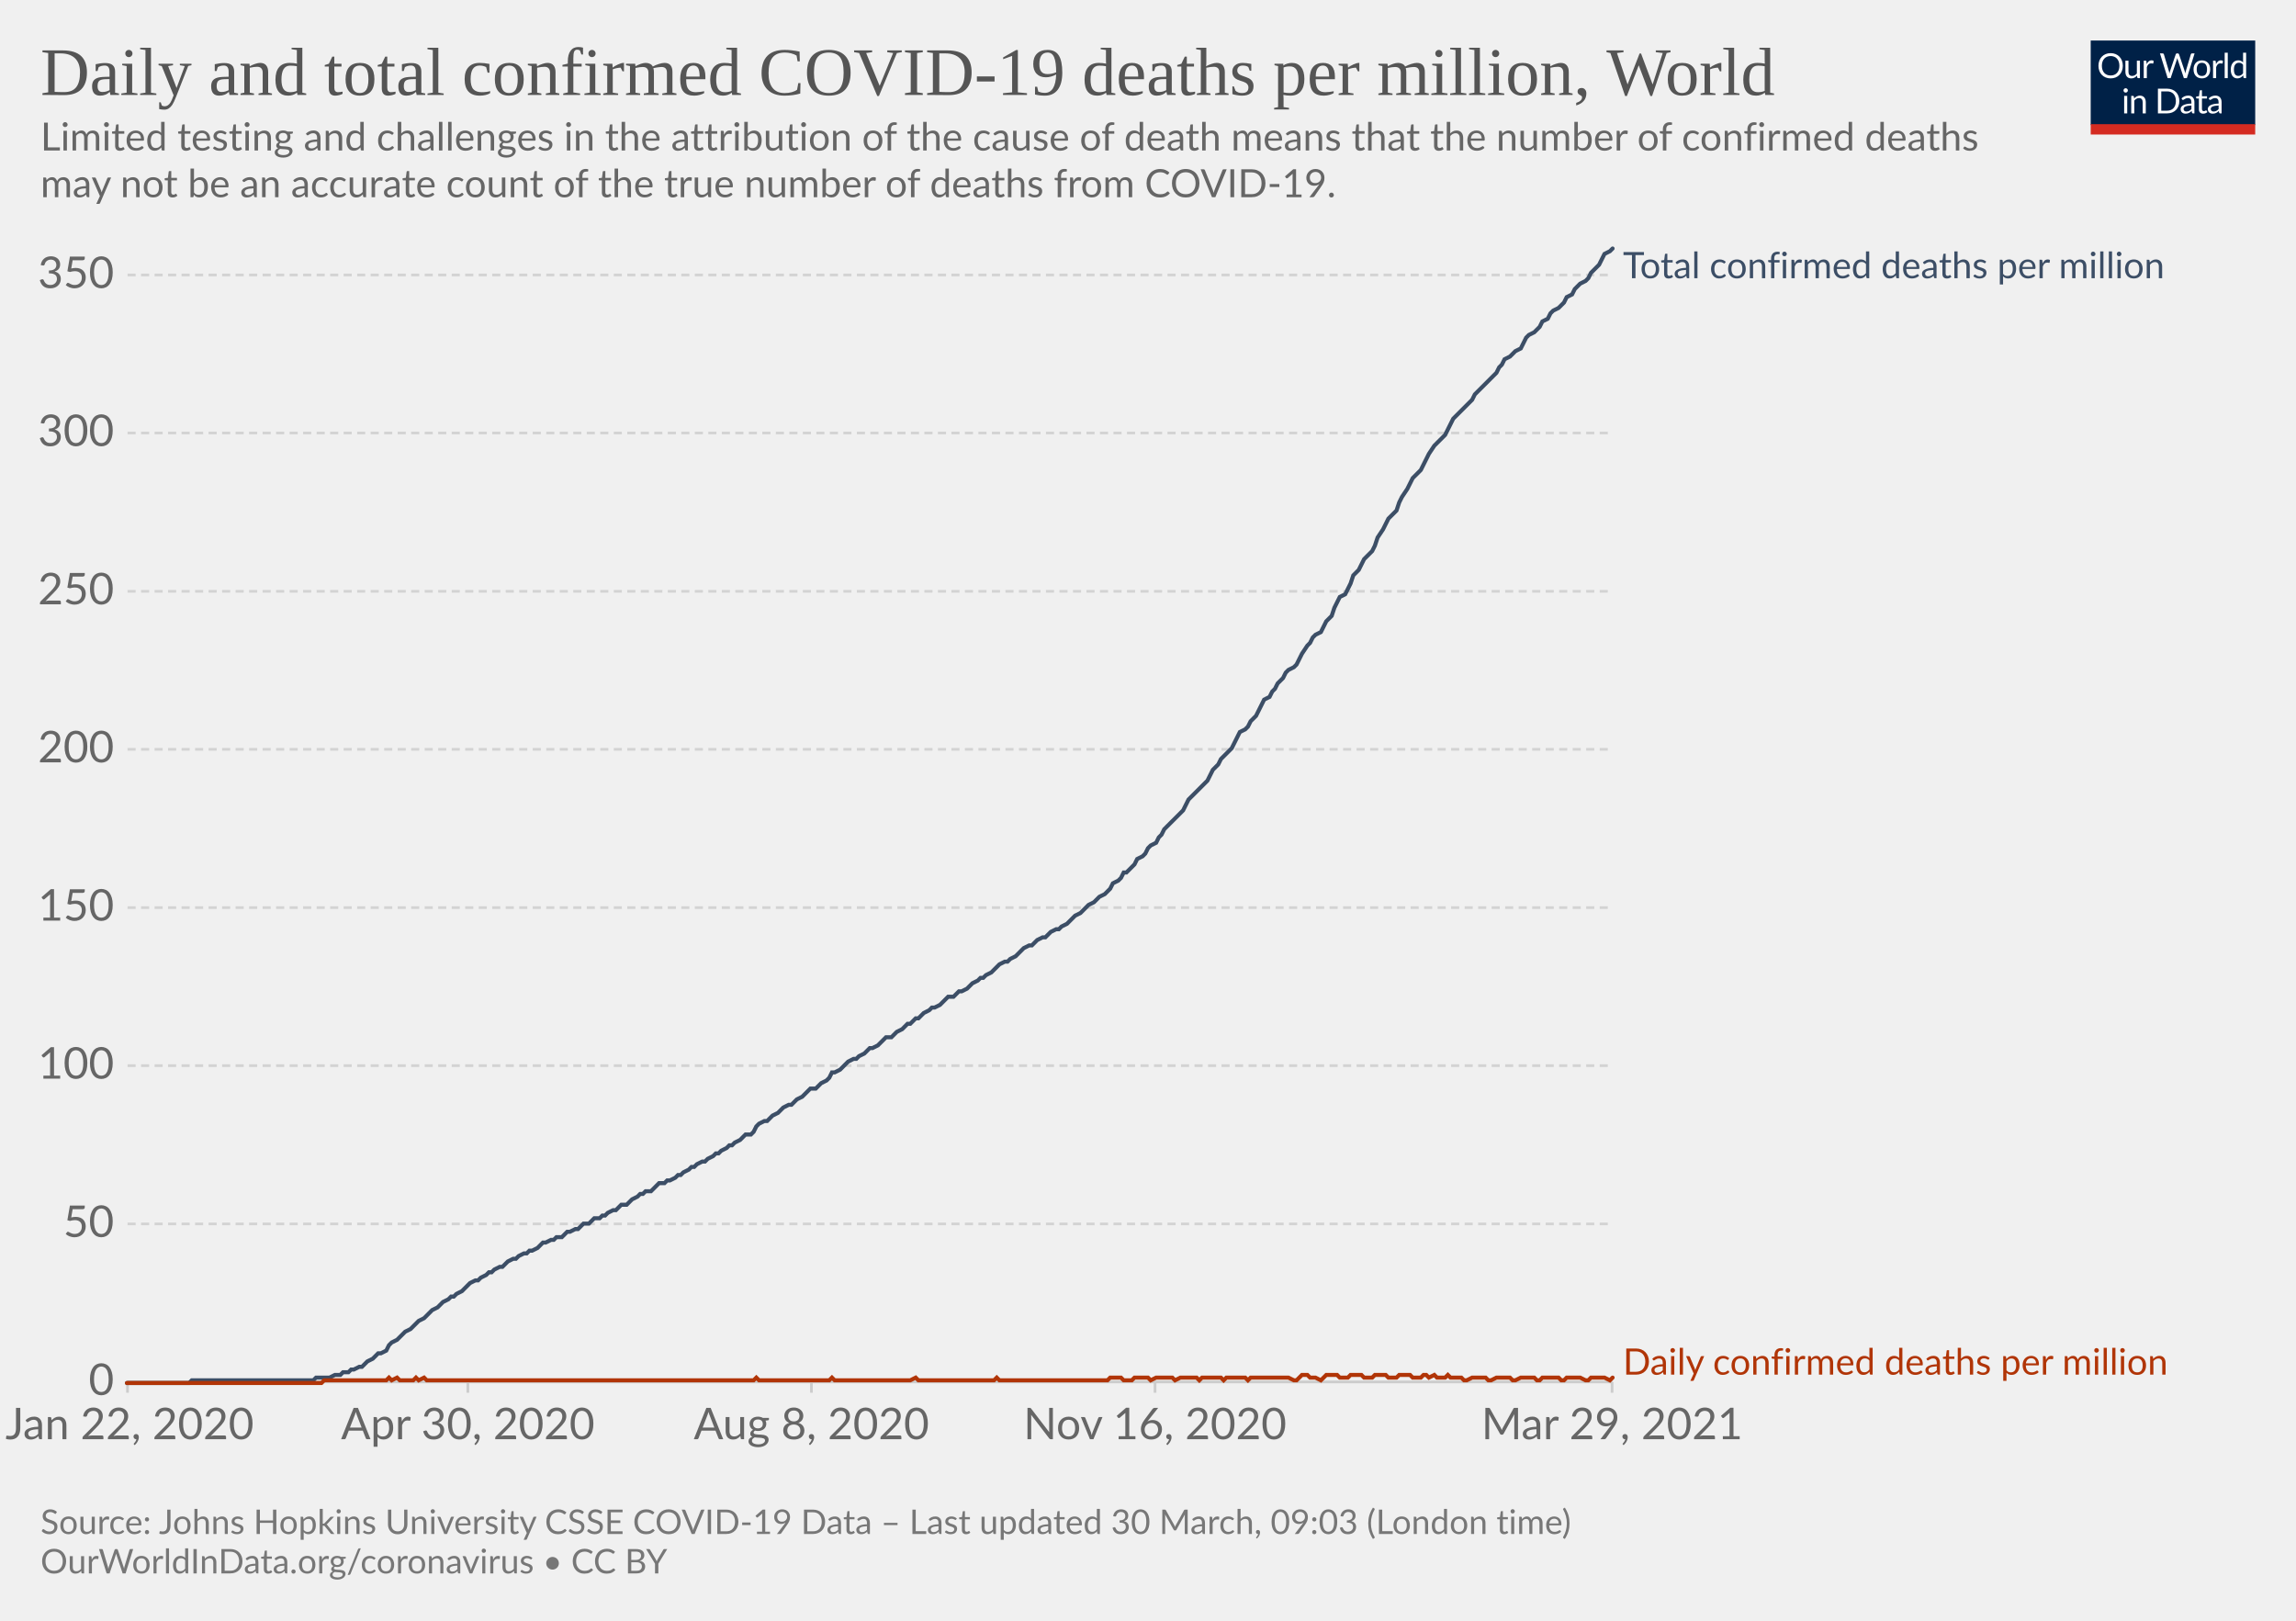
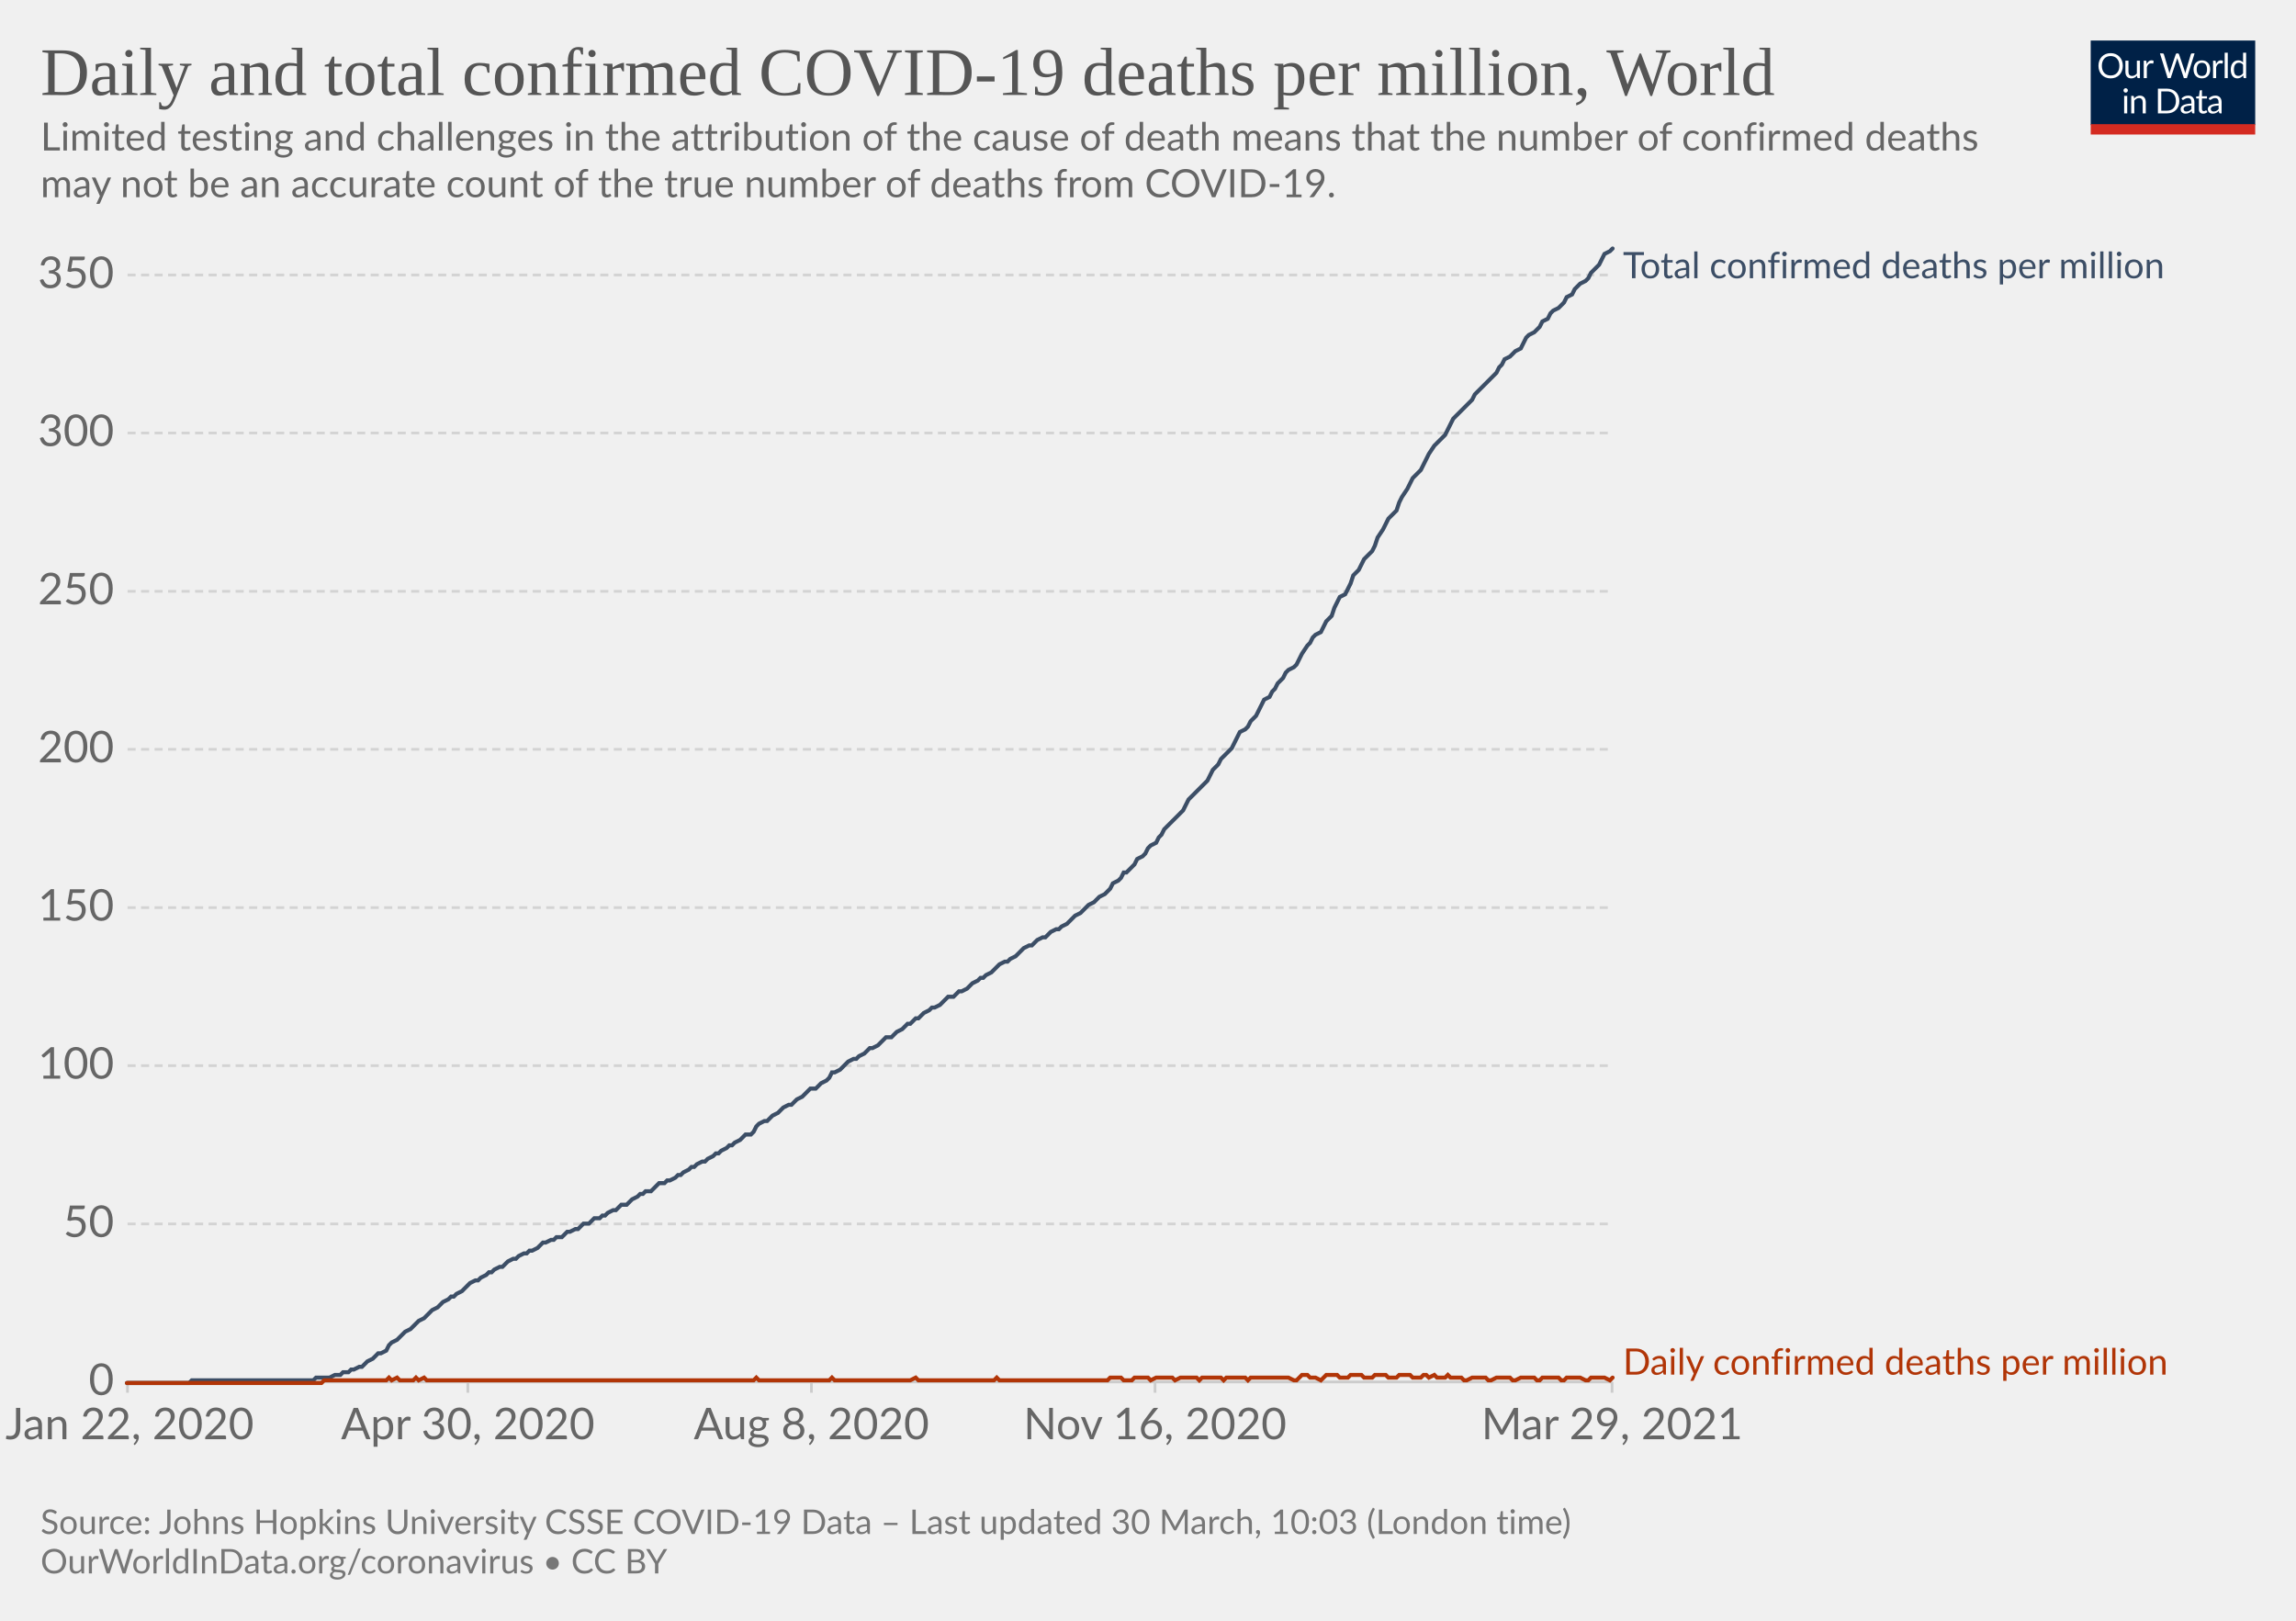
<svg xmlns="http://www.w3.org/2000/svg" version="1.1" style="background-color:#fff;-webkit-font-smoothing:antialiased" width="850" height="600" viewBox="0 0 850 600" font-family="Lato,'Helvetica Neue',Helvetica,Arial,sans-serif" font-size="18" text-rendering="optimizeLegibility">
  <g class="HeaderView">
    <g transform="matrix(.29 0 0 .29 774 15)">
      <svg className="owidLog" width="210" height="120" viewBox="0 0 210 120" fill="none">
        <g clip-path="url(#clip0)">
          <path d="M0 0h210v107.89H0V0z" fill="#002147" />
          <path d="M40.98 32.25c0 2.36-.38 4.53-1.12 6.51a14.26 14.26 0 01-8.1 8.4c-1.9.78-4.02 1.17-6.34 1.17a16.6 16.6 0 01-6.33-1.17 14.31 14.31 0 01-8.08-8.4 18.29 18.29 0 01-1.12-6.51c0-2.36.38-4.53 1.12-6.5.75-1.97 1.8-3.67 3.17-5.1a14.32 14.32 0 014.9-3.34c1.92-.8 4.03-1.19 6.34-1.19 2.32 0 4.43.4 6.34 1.19 1.92.8 3.56 1.9 4.93 3.34a14.87 14.87 0 013.17 5.1 18.1 18.1 0 011.12 6.5zm-4.38 0c0-1.94-.26-3.68-.8-5.22a10.91 10.91 0 00-2.24-3.89 9.68 9.68 0 00-3.52-2.46 11.95 11.95 0 00-4.62-.86c-1.68 0-3.21.28-4.6.86a9.88 9.88 0 00-3.54 2.46 10.91 10.91 0 00-2.24 3.9c-.53 1.53-.8 3.27-.8 5.2 0 1.94.27 3.68.8 5.22a11.17 11.17 0 002.24 3.9 10.01 10.01 0 003.55 2.44c1.38.56 2.9.83 4.6.83s3.24-.27 4.61-.83a9.8 9.8 0 003.52-2.44 11.17 11.17 0 002.25-3.9c.53-1.54.8-3.28.8-5.21zm26.22-6.54V48H60.5c-.56 0-.9-.27-1.05-.81l-.31-2.4a12.45 12.45 0 01-3.26 2.6c-1.2.64-2.58.96-4.13.96-1.22 0-2.3-.2-3.24-.6a6.52 6.52 0 01-2.33-1.7 7.37 7.37 0 01-1.43-2.67c-.3-1.04-.46-2.2-.46-3.45V25.7h3.91v14.22c0 1.68.38 2.99 1.15 3.91.77.93 1.96 1.39 3.54 1.39 1.16 0 2.24-.27 3.23-.82a10.42 10.42 0 002.8-2.28V25.7h3.91zm8.61 4.47a9.94 9.94 0 012.6-3.56 5.64 5.64 0 013.76-1.3c.47 0 .92.05 1.34.15.44.1.83.27 1.17.49l-.3 2.92c-.09.37-.3.55-.66.55-.2 0-.5-.04-.9-.13a6.21 6.21 0 00-3.24.18 4.23 4.23 0 00-1.47.92c-.42.4-.81.9-1.17 1.5-.33.58-.64 1.26-.92 2.02V48H67.7V25.71h2.25c.42 0 .72.08.88.25.16.16.27.44.33.83l.26 3.39zm61.16-13.7L122.75 48h-3.82l-7.99-24.05a21.95 21.95 0 01-.42-1.58 38.36 38.36 0 01-.44 1.58L102.05 48h-3.83L88.4 16.47h3.54c.38 0 .7.1.95.29.26.2.43.43.5.73l6.52 21.9.28 1.28.29 1.46.3-1.46.38-1.27 7.41-21.91c.1-.25.26-.48.51-.69.27-.22.58-.33.95-.33h1.23c.38 0 .69.1.92.29a1.77 1.77 0 01.53.73l7.4 21.9a28.4 28.4 0 01.68 2.62 29.52 29.52 0 01.52-2.61l6.54-21.91a1.31 1.31 0 01.48-.7c.27-.21.58-.32.95-.32h3.32zm9.35 8.88c1.63 0 3.1.27 4.4.82a9.43 9.43 0 015.46 5.94c.5 1.4.74 2.98.74 4.73 0 1.76-.25 3.34-.74 4.75a9.43 9.43 0 01-5.46 5.92c-1.3.52-2.77.79-4.4.79-1.64 0-3.12-.27-4.44-.8a9.42 9.42 0 01-3.35-2.3c-.92-1-1.63-2.2-2.13-3.61-.49-1.41-.73-3-.73-4.75s.24-3.33.73-4.73c.5-1.43 1.2-2.64 2.13-3.63a9.4 9.4 0 013.35-2.31c1.32-.55 2.8-.82 4.44-.82zm0 19.89c2.2 0 3.84-.73 4.93-2.2 1.08-1.48 1.63-3.54 1.63-6.18 0-2.66-.55-4.72-1.63-6.2-1.09-1.49-2.73-2.23-4.93-2.23-1.12 0-2.09.2-2.93.57a5.71 5.71 0 00-2.06 1.65 7.5 7.5 0 00-1.24 2.67c-.26 1.04-.4 2.22-.4 3.54 0 2.64.55 4.7 1.64 6.18 1.1 1.47 2.76 2.2 4.99 2.2zm17.97-15.07a9.94 9.94 0 012.6-3.56 5.64 5.64 0 013.76-1.3c.47 0 .91.05 1.34.15.44.1.83.27 1.16.49l-.28 2.92c-.09.37-.31.55-.66.55-.2 0-.5-.04-.9-.13a6.2 6.2 0 00-3.24.18 4.23 4.23 0 00-1.47.92c-.43.4-.82.9-1.17 1.5a13.1 13.1 0 00-.92 2.02V48h-3.94V25.71h2.24c.43 0 .72.08.88.25.17.16.28.44.33.83l.27 3.39zm15.04-14.59V48h-3.92V15.6h3.92zm19.55 15.43a6.22 6.22 0 00-2.38-2.05 6.7 6.7 0 00-2.86-.6c-2.07 0-3.66.75-4.77 2.23-1.12 1.48-1.68 3.6-1.68 6.33 0 1.46.13 2.7.38 3.74a7.29 7.29 0 001.1 2.56 4.35 4.35 0 001.78 1.45c.7.3 1.5.46 2.4.46 1.29 0 2.41-.3 3.36-.88a9.6 9.6 0 002.67-2.49V31.02zm3.91-15.43V48h-2.33c-.56 0-.9-.27-1.06-.81l-.35-2.71a12.13 12.13 0 01-3.25 2.77 8.28 8.28 0 01-4.23 1.06 7.31 7.31 0 01-6.14-2.9c-.73-.96-1.3-2.15-1.69-3.57a18.35 18.35 0 01.07-9.48 11.29 11.29 0 011.89-3.7 8.7 8.7 0 017.06-3.34 7.96 7.96 0 016.12 2.62V15.59h3.91zM46.61 70.71V93H42.7V70.71h3.91zm.84-7c0 .39-.08.75-.24 1.09a2.81 2.81 0 01-1.52 1.47 2.67 2.67 0 01-2.16 0 2.9 2.9 0 01-1.45-1.47 2.67 2.67 0 010-2.16c.15-.35.35-.65.6-.9.25-.27.53-.47.85-.62a2.67 2.67 0 012.16 0c.35.15.65.35.9.62.27.25.47.55.62.9.16.34.24.7.24 1.08zm7.97 10.24c.49-.54 1-1.04 1.54-1.48a9.85 9.85 0 013.66-1.84 8.96 8.96 0 015.43.35c.94.4 1.72.97 2.33 1.71a7.36 7.36 0 011.43 2.67c.32 1.04.49 2.19.49 3.45V93h-3.94V78.81c0-1.69-.4-3-1.17-3.92-.76-.93-1.93-1.4-3.5-1.4a6.6 6.6 0 00-3.25.83c-1 .56-1.92 1.31-2.77 2.27V93h-3.94V70.71h2.35c.56 0 .9.28 1.04.82l.3 2.42zm57.7 3.3c0 2.36-.37 4.5-1.11 6.44a14.3 14.3 0 01-3.17 4.98 14.1 14.1 0 01-4.93 3.2c-1.9.76-4.02 1.13-6.33 1.13H85.8V61.47h11.77c2.31 0 4.42.39 6.33 1.15a13.8 13.8 0 018.1 8.18 17.75 17.75 0 011.12 6.45zm-4.37 0c0-1.94-.26-3.67-.8-5.2a10.94 10.94 0 00-2.23-3.87 9.57 9.57 0 00-3.53-2.42 12.23 12.23 0 00-4.61-.83h-7.5v24.62h7.5c1.7 0 3.24-.28 4.61-.84a9.7 9.7 0 003.53-2.4 10.94 10.94 0 002.24-3.87c.53-1.53.8-3.26.8-5.2zm19.8 5.72c-1.8.06-3.34.2-4.62.44-1.26.22-2.3.51-3.1.88-.8.36-1.37.8-1.74 1.3-.35.5-.53 1.05-.53 1.67 0 .58.1 1.1.3 1.52a3 3 0 00.76 1.05c.34.27.73.46 1.17.6a6.13 6.13 0 001.45.17 7.28 7.28 0 003.5-.81 11.95 11.95 0 002.82-2.2v-4.62zm-12.65-9.11a12.73 12.73 0 013.98-2.66c1.43-.59 3-.88 4.73-.88 1.25 0 2.36.2 3.33.61a6.81 6.81 0 013.94 4.38c.33 1.04.5 2.19.5 3.43V93h-1.74a1.8 1.8 0 01-.88-.18c-.2-.13-.36-.38-.48-.74l-.44-2.12-1.72 1.46a9.48 9.48 0 01-3.74 1.7c-.69.15-1.46.23-2.3.23-.87 0-1.69-.12-2.45-.35a5.34 5.34 0 01-3.34-2.93 6.64 6.64 0 01-.49-2.64c0-.88.25-1.72.73-2.53a6.33 6.33 0 012.35-2.17c1.09-.63 2.5-1.15 4.25-1.54 1.75-.41 3.89-.65 6.42-.7v-1.75c0-1.73-.37-3.03-1.12-3.91-.75-.9-1.84-1.34-3.28-1.34-.97 0-1.78.12-2.44.37-.64.23-1.2.5-1.7.81l-1.23.82c-.33.23-.67.35-1 .35-.27 0-.5-.07-.69-.2a2.1 2.1 0 01-.48-.53l-.7-1.25zm27.67 19.5c-1.76 0-3.12-.5-4.07-1.48-.94-.98-1.41-2.4-1.41-4.25V74h-2.68a.9.9 0 01-.6-.2c-.16-.14-.24-.36-.24-.66v-1.56l3.65-.46.9-6.89a.9.9 0 01.29-.52.88.88 0 01.62-.22H142v7.67h6.44V74H142v13.38c0 .94.22 1.63.68 2.09.45.45 1.04.68 1.76.68a3.21 3.21 0 001.85-.53l.55-.35c.16-.12.3-.18.41-.18.2 0 .4.13.55.38l1.15 1.87a7.45 7.45 0 01-2.44 1.5 8.53 8.53 0 01-2.95.52zm19.68-10.4c-1.8.07-3.34.21-4.62.45-1.26.22-2.3.51-3.1.88-.8.36-1.37.8-1.74 1.3-.35.5-.53 1.05-.53 1.67 0 .58.1 1.1.3 1.52a2.9 2.9 0 00.76 1.05c.34.27.73.46 1.17.6a6.13 6.13 0 001.45.17 7.3 7.3 0 003.5-.81 12.04 12.04 0 002.82-2.2v-4.62zm-12.65-9.1a12.72 12.72 0 013.99-2.66c1.42-.59 3-.88 4.72-.88 1.25 0 2.36.2 3.33.61a6.81 6.81 0 013.94 4.38c.33 1.04.5 2.19.5 3.43V93h-1.74a1.8 1.8 0 01-.88-.18c-.2-.13-.36-.38-.48-.74l-.44-2.12-1.72 1.46a9.48 9.48 0 01-3.74 1.7c-.69.15-1.46.23-2.3.23-.87 0-1.69-.12-2.45-.35a5.33 5.33 0 01-3.34-2.93 6.62 6.62 0 01-.49-2.64c0-.88.25-1.72.73-2.53a6.33 6.33 0 012.35-2.17c1.09-.63 2.5-1.15 4.25-1.54a31.2 31.2 0 016.42-.7v-1.75c0-1.73-.37-3.03-1.12-3.91-.75-.9-1.84-1.34-3.28-1.34-.97 0-1.78.12-2.44.37-.64.23-1.2.5-1.7.81l-1.22.82c-.34.23-.68.35-1.02.35-.26 0-.49-.07-.68-.2a1.88 1.88 0 01-.48-.53l-.7-1.25zM40.98 32.25c0 2.36-.38 4.53-1.12 6.51a14.26 14.26 0 01-8.1 8.4c-1.9.78-4.02 1.17-6.34 1.17a16.6 16.6 0 01-6.33-1.17 14.31 14.31 0 01-8.08-8.4 18.29 18.29 0 01-1.12-6.51c0-2.36.38-4.53 1.12-6.5.75-1.97 1.8-3.67 3.17-5.1a14.32 14.32 0 014.9-3.34c1.92-.8 4.03-1.19 6.34-1.19 2.32 0 4.43.4 6.34 1.19 1.92.8 3.56 1.9 4.93 3.34a14.87 14.87 0 013.17 5.1 18.1 18.1 0 011.12 6.5zm-4.38 0c0-1.94-.26-3.68-.8-5.22a10.91 10.91 0 00-2.24-3.89 9.68 9.68 0 00-3.52-2.46 11.95 11.95 0 00-4.62-.86c-1.68 0-3.21.28-4.6.86a9.88 9.88 0 00-3.54 2.46 10.91 10.91 0 00-2.24 3.9c-.53 1.53-.8 3.27-.8 5.2 0 1.94.27 3.68.8 5.22a11.17 11.17 0 002.24 3.9 10.01 10.01 0 003.55 2.44c1.38.56 2.9.83 4.6.83s3.24-.27 4.61-.83a9.8 9.8 0 003.52-2.44 11.17 11.17 0 002.25-3.9c.53-1.54.8-3.28.8-5.21zm26.22-6.54V48H60.5c-.56 0-.9-.27-1.05-.81l-.31-2.4a12.45 12.45 0 01-3.26 2.6c-1.2.64-2.58.96-4.13.96-1.22 0-2.3-.2-3.24-.6a6.52 6.52 0 01-2.33-1.7 7.37 7.37 0 01-1.43-2.67c-.3-1.04-.46-2.2-.46-3.45V25.7h3.91v14.22c0 1.68.38 2.99 1.15 3.91.77.93 1.96 1.39 3.54 1.39 1.16 0 2.24-.27 3.23-.82a10.42 10.42 0 002.8-2.28V25.7h3.91zm8.61 4.47a9.94 9.94 0 012.6-3.56 5.64 5.64 0 013.76-1.3c.47 0 .92.05 1.34.15.44.1.83.27 1.17.49l-.3 2.92c-.09.37-.3.55-.66.55-.2 0-.5-.04-.9-.13a6.21 6.21 0 00-3.24.18 4.23 4.23 0 00-1.47.92c-.42.4-.81.9-1.17 1.5-.33.58-.64 1.26-.92 2.02V48H67.7V25.71h2.25c.42 0 .72.08.88.25.16.16.27.44.33.83l.26 3.39zm61.16-13.7L122.75 48h-3.82l-7.99-24.05a21.95 21.95 0 01-.42-1.58 38.36 38.36 0 01-.44 1.58L102.05 48h-3.83L88.4 16.47h3.54c.38 0 .7.1.95.29.26.2.43.43.5.73l6.52 21.9.28 1.28.29 1.46.3-1.46.38-1.27 7.41-21.91c.1-.25.26-.48.51-.69.27-.22.58-.33.95-.33h1.23c.38 0 .69.1.92.29a1.77 1.77 0 01.53.73l7.4 21.9a28.4 28.4 0 01.68 2.62 29.52 29.52 0 01.52-2.61l6.54-21.91a1.31 1.31 0 01.48-.7c.27-.21.58-.32.95-.32h3.32zm9.35 8.88c1.63 0 3.1.27 4.4.82a9.43 9.43 0 015.46 5.94c.5 1.4.74 2.98.74 4.73 0 1.76-.25 3.34-.74 4.75a9.43 9.43 0 01-5.46 5.92c-1.3.52-2.77.79-4.4.79-1.64 0-3.12-.27-4.44-.8a9.42 9.42 0 01-3.35-2.3c-.92-1-1.63-2.2-2.13-3.61-.49-1.41-.73-3-.73-4.75s.24-3.33.73-4.73c.5-1.43 1.2-2.64 2.13-3.63a9.4 9.4 0 013.35-2.31c1.32-.55 2.8-.82 4.44-.82zm0 19.89c2.2 0 3.84-.73 4.93-2.2 1.08-1.48 1.63-3.54 1.63-6.18 0-2.66-.55-4.72-1.63-6.2-1.09-1.49-2.73-2.23-4.93-2.23-1.12 0-2.09.2-2.93.57a5.71 5.71 0 00-2.06 1.65 7.5 7.5 0 00-1.24 2.67c-.26 1.04-.4 2.22-.4 3.54 0 2.64.55 4.7 1.64 6.18 1.1 1.47 2.76 2.2 4.99 2.2zm17.97-15.07a9.94 9.94 0 012.6-3.56 5.64 5.64 0 013.76-1.3c.47 0 .91.05 1.34.15.44.1.83.27 1.16.49l-.28 2.92c-.09.37-.31.55-.66.55-.2 0-.5-.04-.9-.13a6.2 6.2 0 00-3.24.18 4.23 4.23 0 00-1.47.92c-.43.4-.82.9-1.17 1.5a13.1 13.1 0 00-.92 2.02V48h-3.94V25.71h2.24c.43 0 .72.08.88.25.17.16.28.44.33.83l.27 3.39zm15.04-14.59V48h-3.92V15.6h3.92zm19.55 15.43a6.22 6.22 0 00-2.38-2.05 6.7 6.7 0 00-2.86-.6c-2.07 0-3.66.75-4.77 2.23-1.12 1.48-1.68 3.6-1.68 6.33 0 1.46.13 2.7.38 3.74a7.29 7.29 0 001.1 2.56 4.35 4.35 0 001.78 1.45c.7.3 1.5.46 2.4.46 1.29 0 2.41-.3 3.36-.88a9.6 9.6 0 002.67-2.49V31.02zm3.91-15.43V48h-2.33c-.56 0-.9-.27-1.06-.81l-.35-2.71a12.13 12.13 0 01-3.25 2.77 8.28 8.28 0 01-4.23 1.06 7.31 7.31 0 01-6.14-2.9c-.73-.96-1.3-2.15-1.69-3.57a18.35 18.35 0 01.07-9.48 11.29 11.29 0 011.89-3.7 8.7 8.7 0 017.06-3.34 7.96 7.96 0 016.12 2.62V15.59h3.91zM46.61 70.71V93H42.7V70.71h3.91zm.84-7c0 .39-.08.75-.24 1.09a2.81 2.81 0 01-1.52 1.47 2.67 2.67 0 01-2.16 0 2.9 2.9 0 01-1.45-1.47 2.67 2.67 0 010-2.16c.15-.35.35-.65.6-.9.25-.27.53-.47.85-.62a2.67 2.67 0 012.16 0c.35.15.65.35.9.62.27.25.47.55.62.9.16.34.24.7.24 1.08zm7.97 10.24c.49-.54 1-1.04 1.54-1.48a9.85 9.85 0 013.66-1.84 8.96 8.96 0 015.43.35c.94.4 1.72.97 2.33 1.71a7.36 7.36 0 011.43 2.67c.32 1.04.49 2.19.49 3.45V93h-3.94V78.81c0-1.69-.4-3-1.17-3.92-.76-.93-1.93-1.4-3.5-1.4a6.6 6.6 0 00-3.25.83c-1 .56-1.92 1.31-2.77 2.27V93h-3.94V70.71h2.35c.56 0 .9.28 1.04.82l.3 2.42zm57.7 3.3c0 2.36-.37 4.5-1.11 6.44a14.3 14.3 0 01-3.17 4.98 14.1 14.1 0 01-4.93 3.2c-1.9.76-4.02 1.13-6.33 1.13H85.8V61.47h11.77c2.31 0 4.42.39 6.33 1.15a13.8 13.8 0 018.1 8.18 17.75 17.75 0 011.12 6.45zm-4.37 0c0-1.94-.26-3.67-.8-5.2a10.94 10.94 0 00-2.23-3.87 9.57 9.57 0 00-3.53-2.42 12.23 12.23 0 00-4.61-.83h-7.5v24.62h7.5c1.7 0 3.24-.28 4.61-.84a9.7 9.7 0 003.53-2.4 10.94 10.94 0 002.24-3.87c.53-1.53.8-3.26.8-5.2zm19.8 5.72c-1.8.06-3.34.2-4.62.44-1.26.22-2.3.51-3.1.88-.8.36-1.37.8-1.74 1.3-.35.5-.53 1.05-.53 1.67 0 .58.1 1.1.3 1.52a3 3 0 00.76 1.05c.34.27.73.46 1.17.6a6.13 6.13 0 001.45.17 7.28 7.28 0 003.5-.81 11.95 11.95 0 002.82-2.2v-4.62zm-12.65-9.11a12.73 12.73 0 013.98-2.66c1.43-.59 3-.88 4.73-.88 1.25 0 2.36.2 3.33.61a6.81 6.81 0 013.94 4.38c.33 1.04.5 2.19.5 3.43V93h-1.74a1.8 1.8 0 01-.88-.18c-.2-.13-.36-.38-.48-.74l-.44-2.12-1.72 1.46a9.48 9.48 0 01-3.74 1.7c-.69.15-1.46.23-2.3.23-.87 0-1.69-.12-2.45-.35a5.34 5.34 0 01-3.34-2.93 6.64 6.64 0 01-.49-2.64c0-.88.25-1.72.73-2.53a6.33 6.33 0 012.35-2.17c1.09-.63 2.5-1.15 4.25-1.54 1.75-.41 3.89-.65 6.42-.7v-1.75c0-1.73-.37-3.03-1.12-3.91-.75-.9-1.84-1.34-3.28-1.34-.97 0-1.78.12-2.44.37-.64.23-1.2.5-1.7.81l-1.23.82c-.33.23-.67.35-1 .35-.27 0-.5-.07-.69-.2a2.1 2.1 0 01-.48-.53l-.7-1.25zm27.67 19.5c-1.76 0-3.12-.5-4.07-1.48-.94-.98-1.41-2.4-1.41-4.25V74h-2.68a.9.9 0 01-.6-.2c-.16-.14-.24-.36-.24-.66v-1.56l3.65-.46.9-6.89a.9.9 0 01.29-.52.88.88 0 01.62-.22H142v7.67h6.44V74H142v13.38c0 .94.22 1.63.68 2.09.45.45 1.04.68 1.76.68a3.21 3.21 0 001.85-.53l.55-.35c.16-.12.3-.18.41-.18.2 0 .4.13.55.38l1.15 1.87a7.45 7.45 0 01-2.44 1.5 8.53 8.53 0 01-2.95.52zm19.68-10.4c-1.8.07-3.34.21-4.62.45-1.26.22-2.3.51-3.1.88-.8.36-1.37.8-1.74 1.3-.35.5-.53 1.05-.53 1.67 0 .58.1 1.1.3 1.52a2.9 2.9 0 00.76 1.05c.34.27.73.46 1.17.6a6.13 6.13 0 001.45.17 7.3 7.3 0 003.5-.81 12.04 12.04 0 002.82-2.2v-4.62zm-12.65-9.1a12.72 12.72 0 013.99-2.66c1.42-.59 3-.88 4.72-.88 1.25 0 2.36.2 3.33.61a6.81 6.81 0 013.94 4.38c.33 1.04.5 2.19.5 3.43V93h-1.74a1.8 1.8 0 01-.88-.18c-.2-.13-.36-.38-.48-.74l-.44-2.12-1.72 1.46a9.48 9.48 0 01-3.74 1.7c-.69.15-1.46.23-2.3.23-.87 0-1.69-.12-2.45-.35a5.33 5.33 0 01-3.34-2.93 6.62 6.62 0 01-.49-2.64c0-.88.25-1.72.73-2.53a6.33 6.33 0 012.35-2.17c1.09-.63 2.5-1.15 4.25-1.54a31.2 31.2 0 016.42-.7v-1.75c0-1.73-.37-3.03-1.12-3.91-.75-.9-1.84-1.34-3.28-1.34-.97 0-1.78.12-2.44.37-.64.23-1.2.5-1.7.81l-1.22.82c-.34.23-.68.35-1.02.35-.26 0-.49-.07-.68-.2a1.88 1.88 0 01-.48-.53l-.7-1.25zM40.98 32.25c0 2.36-.38 4.53-1.12 6.51a14.26 14.26 0 01-8.1 8.4c-1.9.78-4.02 1.17-6.34 1.17a16.6 16.6 0 01-6.33-1.17 14.31 14.31 0 01-8.08-8.4 18.29 18.29 0 01-1.12-6.51c0-2.36.38-4.53 1.12-6.5.75-1.97 1.8-3.67 3.17-5.1a14.32 14.32 0 014.9-3.34c1.92-.8 4.03-1.19 6.34-1.19 2.32 0 4.43.4 6.34 1.19 1.92.8 3.56 1.9 4.93 3.34a14.87 14.87 0 013.17 5.1 18.1 18.1 0 011.12 6.5zm-4.38 0c0-1.94-.26-3.68-.8-5.22a10.91 10.91 0 00-2.24-3.89 9.68 9.68 0 00-3.52-2.46 11.95 11.95 0 00-4.62-.86c-1.68 0-3.21.28-4.6.86a9.88 9.88 0 00-3.54 2.46 10.91 10.91 0 00-2.24 3.9c-.53 1.53-.8 3.27-.8 5.2 0 1.94.27 3.68.8 5.22a11.17 11.17 0 002.24 3.9 10.01 10.01 0 003.55 2.44c1.38.56 2.9.83 4.6.83s3.24-.27 4.61-.83a9.8 9.8 0 003.52-2.44 11.17 11.17 0 002.25-3.9c.53-1.54.8-3.28.8-5.21zm26.22-6.54V48H60.5c-.56 0-.9-.27-1.05-.81l-.31-2.4a12.45 12.45 0 01-3.26 2.6c-1.2.64-2.58.96-4.13.96-1.22 0-2.3-.2-3.24-.6a6.52 6.52 0 01-2.33-1.7 7.37 7.37 0 01-1.43-2.67c-.3-1.04-.46-2.2-.46-3.45V25.7h3.91v14.22c0 1.68.38 2.99 1.15 3.91.77.93 1.96 1.39 3.54 1.39 1.16 0 2.24-.27 3.23-.82a10.42 10.42 0 002.8-2.28V25.7h3.91zm8.61 4.47a9.94 9.94 0 012.6-3.56 5.64 5.64 0 013.76-1.3c.47 0 .92.05 1.34.15.44.1.83.27 1.17.49l-.3 2.92c-.09.37-.3.55-.66.55-.2 0-.5-.04-.9-.13a6.21 6.21 0 00-3.24.18 4.23 4.23 0 00-1.47.92c-.42.4-.81.9-1.17 1.5-.33.58-.64 1.26-.92 2.02V48H67.7V25.71h2.25c.42 0 .72.08.88.25.16.16.27.44.33.83l.26 3.39zm61.16-13.7L122.75 48h-3.82l-7.99-24.05a21.95 21.95 0 01-.42-1.58 38.36 38.36 0 01-.44 1.58L102.05 48h-3.83L88.4 16.47h3.54c.38 0 .7.1.95.29.26.2.43.43.5.73l6.52 21.9.28 1.28.29 1.46.3-1.46.38-1.27 7.41-21.91c.1-.25.26-.48.51-.69.27-.22.58-.33.95-.33h1.23c.38 0 .69.1.92.29a1.77 1.77 0 01.53.73l7.4 21.9a28.4 28.4 0 01.68 2.62 29.52 29.52 0 01.52-2.61l6.54-21.91a1.31 1.31 0 01.48-.7c.27-.21.58-.32.95-.32h3.32zm9.35 8.88c1.63 0 3.1.27 4.4.82a9.43 9.43 0 015.46 5.94c.5 1.4.74 2.98.74 4.73 0 1.76-.25 3.34-.74 4.75a9.43 9.43 0 01-5.46 5.92c-1.3.52-2.77.79-4.4.79-1.64 0-3.12-.27-4.44-.8a9.42 9.42 0 01-3.35-2.3c-.92-1-1.63-2.2-2.13-3.61-.49-1.41-.73-3-.73-4.75s.24-3.33.73-4.73c.5-1.43 1.2-2.64 2.13-3.63a9.4 9.4 0 013.35-2.31c1.32-.55 2.8-.82 4.44-.82zm0 19.89c2.2 0 3.84-.73 4.93-2.2 1.08-1.48 1.63-3.54 1.63-6.18 0-2.66-.55-4.72-1.63-6.2-1.09-1.49-2.73-2.23-4.93-2.23-1.12 0-2.09.2-2.93.57a5.71 5.71 0 00-2.06 1.65 7.5 7.5 0 00-1.24 2.67c-.26 1.04-.4 2.22-.4 3.54 0 2.64.55 4.7 1.64 6.18 1.1 1.47 2.76 2.2 4.99 2.2zm17.97-15.07a9.94 9.94 0 012.6-3.56 5.64 5.64 0 013.76-1.3c.47 0 .91.05 1.34.15.44.1.83.27 1.16.49l-.28 2.92c-.09.37-.31.55-.66.55-.2 0-.5-.04-.9-.13a6.2 6.2 0 00-3.24.18 4.23 4.23 0 00-1.47.92c-.43.4-.82.9-1.17 1.5a13.1 13.1 0 00-.92 2.02V48h-3.94V25.71h2.24c.43 0 .72.08.88.25.17.16.28.44.33.83l.27 3.39zm15.04-14.59V48h-3.92V15.6h3.92zm19.55 15.43a6.22 6.22 0 00-2.38-2.05 6.7 6.7 0 00-2.86-.6c-2.07 0-3.66.75-4.77 2.23-1.12 1.48-1.68 3.6-1.68 6.33 0 1.46.13 2.7.38 3.74a7.29 7.29 0 001.1 2.56 4.35 4.35 0 001.78 1.45c.7.3 1.5.46 2.4.46 1.29 0 2.41-.3 3.36-.88a9.6 9.6 0 002.67-2.49V31.02zm3.91-15.43V48h-2.33c-.56 0-.9-.27-1.06-.81l-.35-2.71a12.13 12.13 0 01-3.25 2.77 8.28 8.28 0 01-4.23 1.06 7.31 7.31 0 01-6.14-2.9c-.73-.96-1.3-2.15-1.69-3.57a18.35 18.35 0 01.07-9.48 11.29 11.29 0 011.89-3.7 8.7 8.7 0 017.06-3.34 7.96 7.96 0 016.12 2.62V15.59h3.91zM46.61 70.71V93H42.7V70.71h3.91zm.84-7c0 .39-.08.75-.24 1.09a2.81 2.81 0 01-1.52 1.47 2.67 2.67 0 01-2.16 0 2.9 2.9 0 01-1.45-1.47 2.67 2.67 0 010-2.16c.15-.35.35-.65.6-.9.25-.27.53-.47.85-.62a2.67 2.67 0 012.16 0c.35.15.65.35.9.62.27.25.47.55.62.9.16.34.24.7.24 1.08zm7.97 10.24c.49-.54 1-1.04 1.54-1.48a9.85 9.85 0 013.66-1.84 8.96 8.96 0 015.43.35c.94.4 1.72.97 2.33 1.71a7.36 7.36 0 011.43 2.67c.32 1.04.49 2.19.49 3.45V93h-3.94V78.81c0-1.69-.4-3-1.17-3.92-.76-.93-1.93-1.4-3.5-1.4a6.6 6.6 0 00-3.25.83c-1 .56-1.92 1.31-2.77 2.27V93h-3.94V70.71h2.35c.56 0 .9.28 1.04.82l.3 2.42zm57.7 3.3c0 2.36-.37 4.5-1.11 6.44a14.3 14.3 0 01-3.17 4.98 14.1 14.1 0 01-4.93 3.2c-1.9.76-4.02 1.13-6.33 1.13H85.8V61.47h11.77c2.31 0 4.42.39 6.33 1.15a13.8 13.8 0 018.1 8.18 17.75 17.75 0 011.12 6.45zm-4.37 0c0-1.94-.26-3.67-.8-5.2a10.94 10.94 0 00-2.23-3.87 9.57 9.57 0 00-3.53-2.42 12.23 12.23 0 00-4.61-.83h-7.5v24.62h7.5c1.7 0 3.24-.28 4.61-.84a9.7 9.7 0 003.53-2.4 10.94 10.94 0 002.24-3.87c.53-1.53.8-3.26.8-5.2zm19.8 5.72c-1.8.06-3.34.2-4.62.44-1.26.22-2.3.51-3.1.88-.8.36-1.37.8-1.74 1.3-.35.5-.53 1.05-.53 1.67 0 .58.1 1.1.3 1.52a3 3 0 00.76 1.05c.34.27.73.46 1.17.6a6.13 6.13 0 001.45.17 7.28 7.28 0 003.5-.81 11.95 11.95 0 002.82-2.2v-4.62zm-12.65-9.11a12.73 12.73 0 013.98-2.66c1.43-.59 3-.88 4.73-.88 1.25 0 2.36.2 3.33.61a6.81 6.81 0 013.94 4.38c.33 1.04.5 2.19.5 3.43V93h-1.74a1.8 1.8 0 01-.88-.18c-.2-.13-.36-.38-.48-.74l-.44-2.12-1.72 1.46a9.48 9.48 0 01-3.74 1.7c-.69.15-1.46.23-2.3.23-.87 0-1.69-.12-2.45-.35a5.34 5.34 0 01-3.34-2.93 6.64 6.64 0 01-.49-2.64c0-.88.25-1.72.73-2.53a6.33 6.33 0 012.35-2.17c1.09-.63 2.5-1.15 4.25-1.54 1.75-.41 3.89-.65 6.42-.7v-1.75c0-1.73-.37-3.03-1.12-3.91-.75-.9-1.84-1.34-3.28-1.34-.97 0-1.78.12-2.44.37-.64.23-1.2.5-1.7.81l-1.23.82c-.33.23-.67.35-1 .35-.27 0-.5-.07-.69-.2a2.1 2.1 0 01-.48-.53l-.7-1.25zm27.67 19.5c-1.76 0-3.12-.5-4.07-1.48-.94-.98-1.41-2.4-1.41-4.25V74h-2.68a.9.9 0 01-.6-.2c-.16-.14-.24-.36-.24-.66v-1.56l3.65-.46.9-6.89a.9.9 0 01.29-.52.88.88 0 01.62-.22H142v7.67h6.44V74H142v13.38c0 .94.22 1.63.68 2.09.45.45 1.04.68 1.76.68a3.21 3.21 0 001.85-.53l.55-.35c.16-.12.3-.18.41-.18.2 0 .4.13.55.38l1.15 1.87a7.45 7.45 0 01-2.44 1.5 8.53 8.53 0 01-2.95.52zm19.68-10.4c-1.8.07-3.34.21-4.62.45-1.26.22-2.3.51-3.1.88-.8.36-1.37.8-1.74 1.3-.35.5-.53 1.05-.53 1.67 0 .58.1 1.1.3 1.52a2.9 2.9 0 00.76 1.05c.34.27.73.46 1.17.6a6.13 6.13 0 001.45.17 7.3 7.3 0 003.5-.81 12.04 12.04 0 002.82-2.2v-4.62zm-12.65-9.1a12.72 12.72 0 013.99-2.66c1.42-.59 3-.88 4.72-.88 1.25 0 2.36.2 3.33.61a6.81 6.81 0 013.94 4.38c.33 1.04.5 2.19.5 3.43V93h-1.74a1.8 1.8 0 01-.88-.18c-.2-.13-.36-.38-.48-.74l-.44-2.12-1.72 1.46a9.48 9.48 0 01-3.74 1.7c-.69.15-1.46.23-2.3.23-.87 0-1.69-.12-2.45-.35a5.33 5.33 0 01-3.34-2.93 6.62 6.62 0 01-.49-2.64c0-.88.25-1.72.73-2.53a6.33 6.33 0 012.35-2.17c1.09-.63 2.5-1.15 4.25-1.54a31.2 31.2 0 016.42-.7v-1.75c0-1.73-.37-3.03-1.12-3.91-.75-.9-1.84-1.34-3.28-1.34-.97 0-1.78.12-2.44.37-.64.23-1.2.5-1.7.81l-1.22.82c-.34.23-.68.35-1.02.35-.26 0-.49-.07-.68-.2a1.88 1.88 0 01-.48-.53l-.7-1.25z" fill="#fff" />
          <path fill="#D42B21" d="M0 106.79h210V120H0z" />
        </g>
        <defs>
          <clipPath id="clip0">
            <path fill="#fff" d="M0 0h210v120H0z" />
          </clipPath>
        </defs>
      </svg>
    </g>
    <a href="https://ourworldindata.org/grapher/total-daily-covid-deaths-per-million?country=~OWID_WRL" target="_blank" rel="noopener" font-family="&quot;Playfair Display&quot;,Georgia,&quot;Times New Roman&quot;,serif">
      <text font-size="25.2" x="15" y="35.2" fill="#555">
        <tspan x="15" y="35.16">Daily and total confirmed COVID-19 deaths per million, World</tspan>
      </text>
    </a>
    <text font-size="14.4" x="15" y="55.7" fill="#666">
      <tspan x="15" y="55.72">Limited testing and challenges in the attribution of the cause of death means that the number of confirmed deaths</tspan>
      <tspan x="15" y="73">may not be an accurate count of the true number of deaths from COVID-19.</tspan>
    </text>
  </g>
  <g class="LineChart">
    <defs>
      <clipPath id="a">
        <path d="M37.22 74.2h830v881.2h-830z" />
      </clipPath>
    </defs>
    <g class="DualAxisView">
      <g class="HorizontalAxis">
        <path stroke="#ccc" d="M47.2 511.6v4M173.2 511.6v4M300.4 511.6v4M427.6 511.6v4M596.8 511.6v4" />
        <text x="48" y="532.8" fill="#666" text-anchor="middle" font-size="16.2">Jan 22, 2020</text>
        <text x="173.2" y="532.8" fill="#666" text-anchor="middle" font-size="16.2">Apr 30, 2020</text>
        <text x="300.4" y="532.8" fill="#666" text-anchor="middle" font-size="16.2">Aug 8, 2020</text>
        <text x="427.6" y="532.8" fill="#666" text-anchor="middle" font-size="16.2">Nov 16, 2020</text>
        <text x="596.8" y="532.8" fill="#666" text-anchor="middle" font-size="16.2">Mar 29, 2021</text>
      </g>
      <g class="VerticalAxis" fill="#666" dominant-baseline="middle" text-anchor="end" font-size="16.2">
        <text x="42.22" y="511.6">0</text>
        <text x="42.22" y="453.1">50</text>
        <text x="42.22" y="394.5">100</text>
        <text x="42.22" y="336">150</text>
        <text x="42.22" y="277.4">200</text>
        <text x="42.22" y="218.9">250</text>
        <text x="42.22" y="160.3">300</text>
        <text x="42.22" y="101.8">350</text>
      </g>
      <g class="AxisGridLines horizontalLines">
        <path stroke="#ccc" d="M47.22 511.6h549.61" />
        <path stroke="#d3d3d3" stroke-dasharray="3,2" d="M47.22 453.1h549.61M47.22 394.5h549.61M47.22 336h549.61M47.22 277.4h549.61M47.22 218.9h549.61M47.22 160.3h549.61M47.22 101.8h549.61" />
      </g>
    </g>
    <g clip-path="url(#a)">
      <g class="LineLabels" cursor="default">
        <g class="legendMark">
          <text font-size="13.5" x="600.8" y="103" fill="#3C4E66">
            <tspan x="600.83" y="103">Total confirmed deaths per million</tspan>
          </text>
        </g>
        <g class="legendMark">
          <text font-size="13.5" x="600.8" y="508.9" fill="#B13507">
            <tspan x="600.83" y="508.9">Daily confirmed deaths per million</tspan>
          </text>
        </g>
      </g>
      <g class="Lines">
        <g>
          <path stroke-linecap="round" stroke="#ddd" d="M47 512h23l1-1h45l1-1h5l2-1h2l1-1h2l1-1h1l2-1h1l1-1 1-1 2-1 1-1 1-1h1l2-1 1-2 1-1 2-1 1-1 1-1 1-1 2-1 1-1 1-1 1-1 2-1 1-1 1-1 1-1 2-1 1-1 1-1 2-1 1-1h1l1-1 2-1 1-1 1-1 1-1 2-1h1l1-1 2-1 1-1h1l1-1 2-1h1l1-1 1-1 2-1h1l1-1 2-1h1l1-1h1l2-1 1-1 1-1h1l2-1h1l1-1h2l1-1 1-1h1l2-1h1l1-1 1-1h2l1-1 1-1h2l1-1h1l1-1 2-1h1l1-1 1-1h2l1-1 1-1 2-1 1-1h1l1-1h2l1-1 1-1 1-1h2l1-1h1l2-1 1-1h1l1-1 2-1 1-1h1l1-1 2-1h1l1-1 2-1 1-1h1l1-1 2-1 1-1h1l1-1 2-1 1-1 1-1h2l1-1 1-2 1-1 2-1h1l1-1 1-1 2-1 1-1 1-1 2-1h1l1-1 1-1 2-1 1-1 1-1 1-1h2l1-1 1-1 2-1 1-1 1-2h1l2-1 1-1 1-1 1-1 2-1h1l1-1 2-1 1-1 1-1h1l2-1 1-1 1-1 1-1h2l1-1 1-1 2-1 1-1 1-1h1l2-2h1l1-1 1-1 2-1 1-1h1l2-1 1-1 1-1 1-1h2l1-1 1-1h1l2-1 1-1 1-1 2-1 1-1h1l1-1 2-1 1-1 1-1 1-1 2-1h1l1-1 2-1 1-1 1-1 1-1 2-1h1l1-1 1-1 2-1h1l1-1 1-1 2-1h1l1-1 2-1 1-1 1-1 1-1 2-1 1-1 1-1 1-1 2-1 1-1 1-1 2-1 1-1 1-1 1-2 2-1 1-1 1-2h1l2-2 1-1 1-2 2-1 1-1 1-2 1-1 2-1 1-2 1-1 1-2 2-2 1-1 1-1 2-2 1-1 1-2 1-2 2-2 1-1 1-1 1-1 2-2 1-2 1-2 2-2 1-2 1-1 1-1 2-2 1-2 1-2 1-2 2-1 1-1 1-2 2-2 1-2 1-2 1-2 2-1 1-2 1-1 1-2 2-2 1-2 1-1 2-1 1-1 1-2 1-2 2-3 1-1 1-2 1-1 2-1 1-2 1-2 2-2 1-3 1-2 1-2 2-1 1-2 1-2 1-3 2-2 1-2 1-2 2-2 1-1 1-2 1-3 2-3 1-2 1-2 1-1 2-2 1-3 1-2 2-3 1-2 1-2 1-1 2-2 1-2 1-2 1-2 2-3 1-1 1-1 2-2 1-2 1-2 1-2 2-2 1-1 1-1 1-1 2-2 1-2 1-1 2-2 1-1 1-1 1-1 2-2 1-2 1-1 1-2 2-1 1-1 1-1 2-1 1-2 1-2 1-1 2-1 1-1 1-1 1-2 2-1 1-2 1-1 2-1 1-1 1-1 1-2 2-1 1-2 1-1 1-1 2-1 1-1 1-2 2-2 1-1 1-2 1-2 2-1 1-1" fill="none" stroke-width="1" />
        </g>
        <g>
          <path stroke-linecap="round" stroke="#ddd" d="M47 512h72l1-1h23l1-1 1 1 2-1 1 1h5l1-1 1 1 2-1 1 1h121l1-1 1 1h26l1-1 1 1h28l2-1 1 1h28l1-1 1 1h40l1-1h4l1 1h3l1-1h5l1 1 2-1h6l1 1 2-1h6l1 1 1-1h7l1 1 1-1h7l1 1 1-1h14l2 1h1l1-1 1-1h2l1 1h2l2 1 1-1 1-1h4l1 1h3l1-1h4l1 1h3l1-1h4l1 1h3l1-1h4l1 1h3l1-1h1l1 1 2-1 1 1h3l1-1 1 1h4l1 1h1l2-1h5l1 1h1l2-1h5l1 1h1l2-1h5l1 1h1l1-1h6l1 1h1l1-1h5l2 1h1l1-1h5l2 1 1-1" fill="none" stroke-width="1" />
        </g>
        <g>
          <path stroke="#3C4E66" stroke-linecap="round" d="M47 512h23l1-1h45l1-1h5l2-1h2l1-1h2l1-1h1l2-1h1l1-1 1-1 2-1 1-1 1-1h1l2-1 1-2 1-1 2-1 1-1 1-1 1-1 2-1 1-1 1-1 1-1 2-1 1-1 1-1 1-1 2-1 1-1 1-1 2-1 1-1h1l1-1 2-1 1-1 1-1 1-1 2-1h1l1-1 2-1 1-1h1l1-1 2-1h1l1-1 1-1 2-1h1l1-1 2-1h1l1-1h1l2-1 1-1 1-1h1l2-1h1l1-1h2l1-1 1-1h1l2-1h1l1-1 1-1h2l1-1 1-1h2l1-1h1l1-1 2-1h1l1-1 1-1h2l1-1 1-1 2-1 1-1h1l1-1h2l1-1 1-1 1-1h2l1-1h1l2-1 1-1h1l1-1 2-1 1-1h1l1-1 2-1h1l1-1 2-1 1-1h1l1-1 2-1 1-1h1l1-1 2-1 1-1 1-1h2l1-1 1-2 1-1 2-1h1l1-1 1-1 2-1 1-1 1-1 2-1h1l1-1 1-1 2-1 1-1 1-1 1-1h2l1-1 1-1 2-1 1-1 1-2h1l2-1 1-1 1-1 1-1 2-1h1l1-1 2-1 1-1 1-1h1l2-1 1-1 1-1 1-1h2l1-1 1-1 2-1 1-1 1-1h1l2-2h1l1-1 1-1 2-1 1-1h1l2-1 1-1 1-1 1-1h2l1-1 1-1h1l2-1 1-1 1-1 2-1 1-1h1l1-1 2-1 1-1 1-1 1-1 2-1h1l1-1 2-1 1-1 1-1 1-1 2-1h1l1-1 1-1 2-1h1l1-1 1-1 2-1h1l1-1 2-1 1-1 1-1 1-1 2-1 1-1 1-1 1-1 2-1 1-1 1-1 2-1 1-1 1-1 1-2 2-1 1-1 1-2h1l2-2 1-1 1-2 2-1 1-1 1-2 1-1 2-1 1-2 1-1 1-2 2-2 1-1 1-1 2-2 1-1 1-2 1-2 2-2 1-1 1-1 1-1 2-2 1-2 1-2 2-2 1-2 1-1 1-1 2-2 1-2 1-2 1-2 2-1 1-1 1-2 2-2 1-2 1-2 1-2 2-1 1-2 1-1 1-2 2-2 1-2 1-1 2-1 1-1 1-2 1-2 2-3 1-1 1-2 1-1 2-1 1-2 1-2 2-2 1-3 1-2 1-2 2-1 1-2 1-2 1-3 2-2 1-2 1-2 2-2 1-1 1-2 1-3 2-3 1-2 1-2 1-1 2-2 1-3 1-2 2-3 1-2 1-2 1-1 2-2 1-2 1-2 1-2 2-3 1-1 1-1 2-2 1-2 1-2 1-2 2-2 1-1 1-1 1-1 2-2 1-2 1-1 2-2 1-1 1-1 1-1 2-2 1-2 1-1 1-2 2-1 1-1 1-1 2-1 1-2 1-2 1-1 2-1 1-1 1-1 1-2 2-1 1-2 1-1 2-1 1-1 1-1 1-2 2-1 1-2 1-1 1-1 2-1 1-1 1-2 2-2 1-1 1-2 1-2 2-1 1-1" fill="none" stroke-width="1.5" />
        </g>
        <g>
          <path stroke="#B13507" stroke-linecap="round" d="M47 512h72l1-1h23l1-1 1 1 2-1 1 1h5l1-1 1 1 2-1 1 1h121l1-1 1 1h26l1-1 1 1h28l2-1 1 1h28l1-1 1 1h40l1-1h4l1 1h3l1-1h5l1 1 2-1h6l1 1 2-1h6l1 1 1-1h7l1 1 1-1h7l1 1 1-1h14l2 1h1l1-1 1-1h2l1 1h2l2 1 1-1 1-1h4l1 1h3l1-1h4l1 1h3l1-1h4l1 1h3l1-1h4l1 1h3l1-1h1l1 1 2-1 1 1h3l1-1 1 1h4l1 1h1l2-1h5l1 1h1l2-1h5l1 1h1l2-1h5l1 1h1l1-1h6l1 1h1l1-1h5l2 1h1l1-1h5l2 1 1-1" fill="none" stroke-width="1.5" />
        </g>
      </g>
    </g>
  </g>
  <g class="SourcesFooter" fill="#777">
    <g fill="#777">
      <text font-size="12.6" x="15" y="567.9">
-         <tspan x="15" y="567.88">Source: Johns Hopkins University CSSE COVID-19 Data – Last updated 30 March, 09:03 (London time)</tspan>
+         <tspan x="15" y="567.88">Source: Johns Hopkins University CSSE COVID-19 Data – Last updated 30 March, 10:03 (London time)</tspan>
      </text>
    </g>
    <text font-size="12.6" x="15" y="582.5">
      <tspan x="15" y="582.48">
        <a target="_blank" href="https://ourworldindata.org/coronavirus" fill="#777">OurWorldInData.org/coronavirus</a> • <a class="cclogo" href="http://creativecommons.org/licenses/by/4.0/deed.en_US" target="_blank" fill="#777">CC BY</a>
      </tspan>
    </text>
  </g>
</svg>
